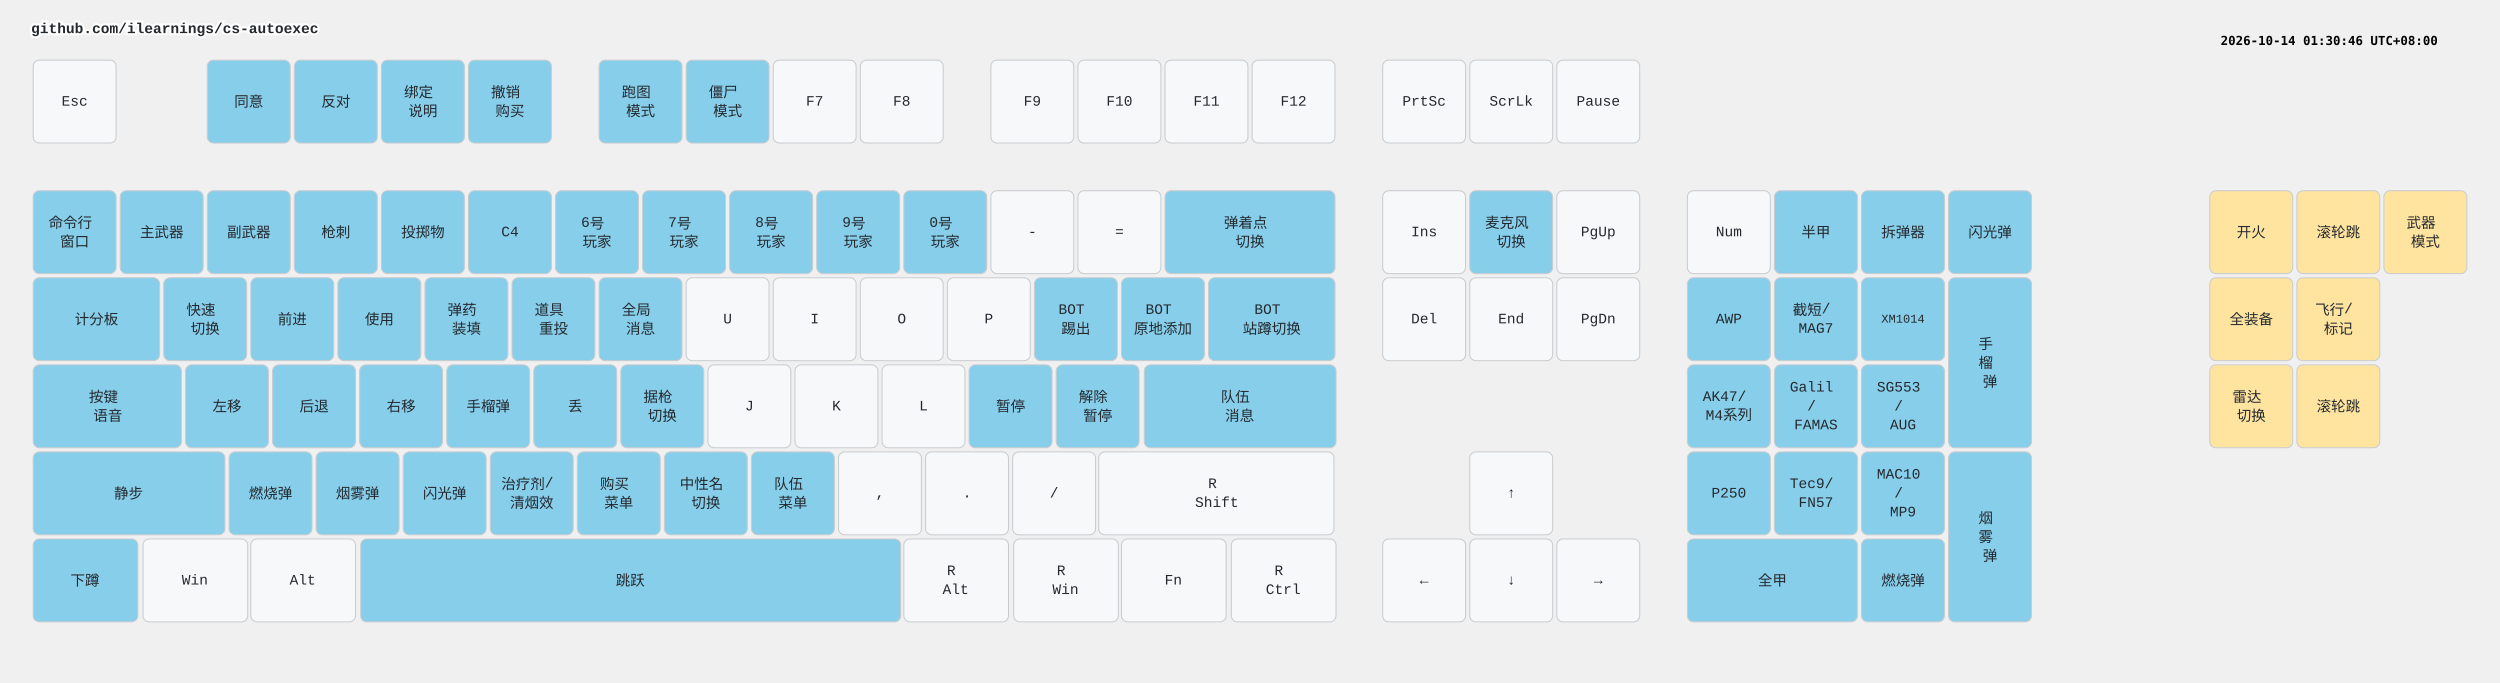
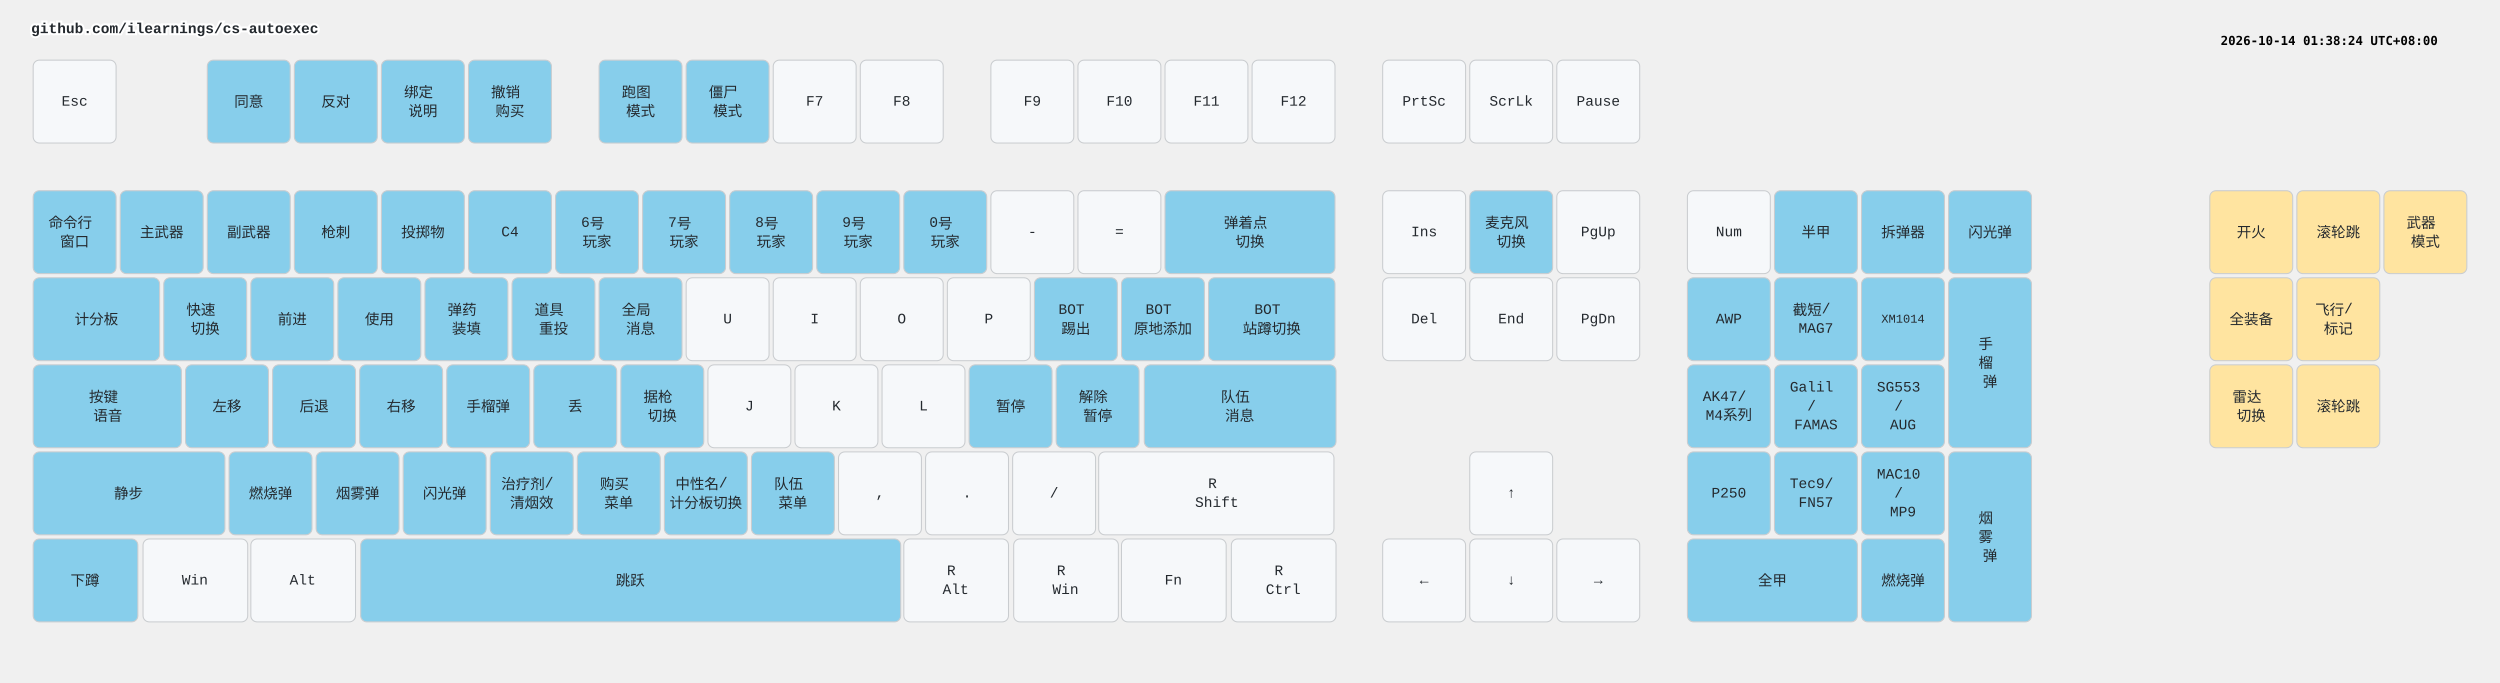
<svg xmlns="http://www.w3.org/2000/svg" width="2412" height="658" viewBox="0 0 2412 658" class="keymap">
  <style>/* inherit to force styles through use tags */
svg path {
    fill: inherit;
}

/* font and background color specifications */
svg.keymap {
    font-family: SFMono-Regular,Consolas,Liberation Mono,Menlo,monospace;
    font-size: 14px;
    font-kerning: normal;
    text-rendering: optimizeLegibility;
    fill: #24292e;
}

/* default key styling */
rect.key {
    fill: #f6f8fa;
}

rect.key, rect.combo {
    stroke: #c9cccf;
    stroke-width: 1;
}

/* default key side styling, only used is draw_key_sides is set */
rect.side {
    filter: brightness(90%);
}

/* color accent for combo boxes */
rect.combo, rect.combo-separate {
    fill: #cdf;
}

/* color accent for held keys */
rect.held, rect.combo.held {
    fill: #fdd;
}

/* color accent for ghost (optional) keys */
rect.ghost, rect.combo.ghost {
    stroke-dasharray: 4, 4;
    stroke-width: 2;
}

text {
    text-anchor: middle;
    dominant-baseline: middle;
}

/* styling for layer labels */
text.label {
    font-weight: bold;
    text-anchor: start;
    stroke: white;
    stroke-width: 4;
    paint-order: stroke;
}

/* styling for optional footer */
text.footer {
    text-anchor: end;
    dominant-baseline: auto;
    stroke: white;
    stroke-width: 4;
    paint-order: stroke;
}

/* styling for combo tap, and key non-tap label text */
text.combo, text.hold, text.shifted, text.left, text.right, text.tl, text.tr, text.bl, text.br {
    font-size: 11px;
}

text.hold, text.bl, text.br {
    text-anchor: middle;
    dominant-baseline: auto;
}

text.shifted, text.tl, text.tr {
    text-anchor: middle;
    dominant-baseline: hanging;
}

text.left, text.tl, text.bl {
    text-anchor: start;
}

text.right, text.tr, text.br {
    text-anchor: end;
}

text.layer-activator {
    text-decoration: underline;
}

/* styling for hold/shifted label text in combo box */
text.combo.hold, text.combo.shifted, text.combo.left, text.combo.right {
    font-size: 8px;
}

/* lighter symbol for transparent keys */
text.trans {
    fill: #7b7e81;
}

/* styling for combo dendrons */
path.combo {
    stroke-width: 1;
    stroke: gray;
    fill: none;
}

/* Start Tabler Icons Cleanup */
/* cannot use height/width with glyphs */
.icon-tabler &gt; path {
    fill: inherit;
    stroke: inherit;
    stroke-width: 2;
}
/* hide tabler's default box */
.icon-tabler &gt; path[stroke="none"][fill="none"] {
    visibility: hidden;
}
/* End Tabler Icons Cleanup */

.key .legend {
  font-weight: bold;
}
rect.key.bound {
  fill: #87CEEB;
}
rect.key.mouse {
  fill: #FFE4A0;
}
</style>
  <g transform="translate(30, 0)" class="layer-github.com/ilearnings/cs-autoexec">
    <text x="0" y="28" class="label" id="github.comilearningscs-autoexec">github.com/ilearnings/cs-autoexec</text>
    <g transform="translate(0, 56)">
      <g transform="translate(42, 42)" class="key keypos-0">
        <rect rx="6" ry="6" x="-40" y="-40" width="80" height="80" class="key" />
        <text x="0" y="0" class="key tap">Esc</text>
      </g>
      <g transform="translate(210, 42)" class="key bound keypos-1">
        <rect rx="6" ry="6" x="-40" y="-40" width="80" height="80" class="key bound" />
        <text x="0" y="0" class="key bound tap">同意</text>
      </g>
      <g transform="translate(294, 42)" class="key bound keypos-2">
        <rect rx="6" ry="6" x="-40" y="-40" width="80" height="80" class="key bound" />
        <text x="0" y="0" class="key bound tap">反对</text>
      </g>
      <g transform="translate(378, 42)" class="key bound keypos-3">
        <rect rx="6" ry="6" x="-40" y="-40" width="80" height="80" class="key bound" />
        <text x="0" y="0" class="key bound tap">
          <tspan x="0" dy="-0.65em">绑定</tspan>
          <tspan x="0" dy="1.3em">说明</tspan>
        </text>
      </g>
      <g transform="translate(462, 42)" class="key bound keypos-4">
        <rect rx="6" ry="6" x="-40" y="-40" width="80" height="80" class="key bound" />
        <text x="0" y="0" class="key bound tap">
          <tspan x="0" dy="-0.65em">撤销</tspan>
          <tspan x="0" dy="1.3em">购买</tspan>
        </text>
      </g>
      <g transform="translate(588, 42)" class="key bound keypos-5">
        <rect rx="6" ry="6" x="-40" y="-40" width="80" height="80" class="key bound" />
        <text x="0" y="0" class="key bound tap">
          <tspan x="0" dy="-0.65em">跑图</tspan>
          <tspan x="0" dy="1.3em">模式</tspan>
        </text>
      </g>
      <g transform="translate(672, 42)" class="key bound keypos-6">
        <rect rx="6" ry="6" x="-40" y="-40" width="80" height="80" class="key bound" />
        <text x="0" y="0" class="key bound tap">
          <tspan x="0" dy="-0.65em">僵尸</tspan>
          <tspan x="0" dy="1.3em">模式</tspan>
        </text>
      </g>
      <g transform="translate(756, 42)" class="key keypos-7">
        <rect rx="6" ry="6" x="-40" y="-40" width="80" height="80" class="key" />
        <text x="0" y="0" class="key tap">F7</text>
      </g>
      <g transform="translate(840, 42)" class="key keypos-8">
        <rect rx="6" ry="6" x="-40" y="-40" width="80" height="80" class="key" />
        <text x="0" y="0" class="key tap">F8</text>
      </g>
      <g transform="translate(966, 42)" class="key keypos-9">
        <rect rx="6" ry="6" x="-40" y="-40" width="80" height="80" class="key" />
        <text x="0" y="0" class="key tap">F9</text>
      </g>
      <g transform="translate(1050, 42)" class="key keypos-10">
        <rect rx="6" ry="6" x="-40" y="-40" width="80" height="80" class="key" />
        <text x="0" y="0" class="key tap">F10</text>
      </g>
      <g transform="translate(1134, 42)" class="key keypos-11">
        <rect rx="6" ry="6" x="-40" y="-40" width="80" height="80" class="key" />
        <text x="0" y="0" class="key tap">F11</text>
      </g>
      <g transform="translate(1218, 42)" class="key keypos-12">
        <rect rx="6" ry="6" x="-40" y="-40" width="80" height="80" class="key" />
        <text x="0" y="0" class="key tap">F12</text>
      </g>
      <g transform="translate(1344, 42)" class="key keypos-13">
        <rect rx="6" ry="6" x="-40" y="-40" width="80" height="80" class="key" />
        <text x="0" y="0" class="key tap">PrtSc</text>
      </g>
      <g transform="translate(1428, 42)" class="key keypos-14">
        <rect rx="6" ry="6" x="-40" y="-40" width="80" height="80" class="key" />
        <text x="0" y="0" class="key tap">ScrLk</text>
      </g>
      <g transform="translate(1512, 42)" class="key keypos-15">
        <rect rx="6" ry="6" x="-40" y="-40" width="80" height="80" class="key" />
        <text x="0" y="0" class="key tap">Pause</text>
      </g>
      <g transform="translate(42, 168)" class="key bound keypos-16">
        <rect rx="6" ry="6" x="-40" y="-40" width="80" height="80" class="key bound" />
        <text x="0" y="0" class="key bound tap">
          <tspan x="0" dy="-0.65em">命令行</tspan>
          <tspan x="0" dy="1.3em">窗口</tspan>
        </text>
      </g>
      <g transform="translate(126, 168)" class="key bound keypos-17">
        <rect rx="6" ry="6" x="-40" y="-40" width="80" height="80" class="key bound" />
        <text x="0" y="0" class="key bound tap">主武器</text>
      </g>
      <g transform="translate(210, 168)" class="key bound keypos-18">
        <rect rx="6" ry="6" x="-40" y="-40" width="80" height="80" class="key bound" />
        <text x="0" y="0" class="key bound tap">副武器</text>
      </g>
      <g transform="translate(294, 168)" class="key bound keypos-19">
        <rect rx="6" ry="6" x="-40" y="-40" width="80" height="80" class="key bound" />
        <text x="0" y="0" class="key bound tap">枪刺</text>
      </g>
      <g transform="translate(378, 168)" class="key bound keypos-20">
        <rect rx="6" ry="6" x="-40" y="-40" width="80" height="80" class="key bound" />
        <text x="0" y="0" class="key bound tap">投掷物</text>
      </g>
      <g transform="translate(462, 168)" class="key bound keypos-21">
        <rect rx="6" ry="6" x="-40" y="-40" width="80" height="80" class="key bound" />
        <text x="0" y="0" class="key bound tap">C4</text>
      </g>
      <g transform="translate(546, 168)" class="key bound keypos-22">
        <rect rx="6" ry="6" x="-40" y="-40" width="80" height="80" class="key bound" />
        <text x="0" y="0" class="key bound tap">
          <tspan x="0" dy="-0.65em">6号</tspan>
          <tspan x="0" dy="1.3em">玩家</tspan>
        </text>
      </g>
      <g transform="translate(630, 168)" class="key bound keypos-23">
        <rect rx="6" ry="6" x="-40" y="-40" width="80" height="80" class="key bound" />
        <text x="0" y="0" class="key bound tap">
          <tspan x="0" dy="-0.65em">7号</tspan>
          <tspan x="0" dy="1.3em">玩家</tspan>
        </text>
      </g>
      <g transform="translate(714, 168)" class="key bound keypos-24">
        <rect rx="6" ry="6" x="-40" y="-40" width="80" height="80" class="key bound" />
        <text x="0" y="0" class="key bound tap">
          <tspan x="0" dy="-0.65em">8号</tspan>
          <tspan x="0" dy="1.3em">玩家</tspan>
        </text>
      </g>
      <g transform="translate(798, 168)" class="key bound keypos-25">
        <rect rx="6" ry="6" x="-40" y="-40" width="80" height="80" class="key bound" />
        <text x="0" y="0" class="key bound tap">
          <tspan x="0" dy="-0.65em">9号</tspan>
          <tspan x="0" dy="1.3em">玩家</tspan>
        </text>
      </g>
      <g transform="translate(882, 168)" class="key bound keypos-26">
        <rect rx="6" ry="6" x="-40" y="-40" width="80" height="80" class="key bound" />
        <text x="0" y="0" class="key bound tap">
          <tspan x="0" dy="-0.65em">0号</tspan>
          <tspan x="0" dy="1.3em">玩家</tspan>
        </text>
      </g>
      <g transform="translate(966, 168)" class="key keypos-27">
        <rect rx="6" ry="6" x="-40" y="-40" width="80" height="80" class="key" />
        <text x="0" y="0" class="key tap">-</text>
      </g>
      <g transform="translate(1050, 168)" class="key keypos-28">
        <rect rx="6" ry="6" x="-40" y="-40" width="80" height="80" class="key" />
        <text x="0" y="0" class="key tap">=</text>
      </g>
      <g transform="translate(1176, 168)" class="key bound keypos-29">
        <rect rx="6" ry="6" x="-82" y="-40" width="164" height="80" class="key bound" />
        <text x="0" y="0" class="key bound tap">
          <tspan x="0" dy="-0.65em">弹着点</tspan>
          <tspan x="0" dy="1.3em">切换</tspan>
        </text>
      </g>
      <g transform="translate(1344, 168)" class="key keypos-30">
        <rect rx="6" ry="6" x="-40" y="-40" width="80" height="80" class="key" />
        <text x="0" y="0" class="key tap">Ins</text>
      </g>
      <g transform="translate(1428, 168)" class="key bound keypos-31">
        <rect rx="6" ry="6" x="-40" y="-40" width="80" height="80" class="key bound" />
        <text x="0" y="0" class="key bound tap">
          <tspan x="0" dy="-0.65em">麦克风</tspan>
          <tspan x="0" dy="1.3em">切换</tspan>
        </text>
      </g>
      <g transform="translate(1512, 168)" class="key keypos-32">
        <rect rx="6" ry="6" x="-40" y="-40" width="80" height="80" class="key" />
        <text x="0" y="0" class="key tap">PgUp</text>
      </g>
      <g transform="translate(1638, 168)" class="key keypos-33">
        <rect rx="6" ry="6" x="-40" y="-40" width="80" height="80" class="key" />
        <text x="0" y="0" class="key tap">Num</text>
      </g>
      <g transform="translate(1722, 168)" class="key bound keypos-34">
        <rect rx="6" ry="6" x="-40" y="-40" width="80" height="80" class="key bound" />
        <text x="0" y="0" class="key bound tap">半甲</text>
      </g>
      <g transform="translate(1806, 168)" class="key bound keypos-35">
        <rect rx="6" ry="6" x="-40" y="-40" width="80" height="80" class="key bound" />
        <text x="0" y="0" class="key bound tap">拆弹器</text>
      </g>
      <g transform="translate(1890, 168)" class="key bound keypos-36">
        <rect rx="6" ry="6" x="-40" y="-40" width="80" height="80" class="key bound" />
        <text x="0" y="0" class="key bound tap">闪光弹</text>
      </g>
      <g transform="translate(63, 252)" class="key bound keypos-37">
        <rect rx="6" ry="6" x="-61" y="-40" width="122" height="80" class="key bound" />
        <text x="0" y="0" class="key bound tap">计分板</text>
      </g>
      <g transform="translate(168, 252)" class="key bound keypos-38">
        <rect rx="6" ry="6" x="-40" y="-40" width="80" height="80" class="key bound" />
        <text x="0" y="0" class="key bound tap">
          <tspan x="0" dy="-0.65em">快速</tspan>
          <tspan x="0" dy="1.3em">切换</tspan>
        </text>
      </g>
      <g transform="translate(252, 252)" class="key bound keypos-39">
        <rect rx="6" ry="6" x="-40" y="-40" width="80" height="80" class="key bound" />
        <text x="0" y="0" class="key bound tap">前进</text>
      </g>
      <g transform="translate(336, 252)" class="key bound keypos-40">
        <rect rx="6" ry="6" x="-40" y="-40" width="80" height="80" class="key bound" />
        <text x="0" y="0" class="key bound tap">使用</text>
      </g>
      <g transform="translate(420, 252)" class="key bound keypos-41">
        <rect rx="6" ry="6" x="-40" y="-40" width="80" height="80" class="key bound" />
        <text x="0" y="0" class="key bound tap">
          <tspan x="0" dy="-0.65em">弹药</tspan>
          <tspan x="0" dy="1.3em">装填</tspan>
        </text>
      </g>
      <g transform="translate(504, 252)" class="key bound keypos-42">
        <rect rx="6" ry="6" x="-40" y="-40" width="80" height="80" class="key bound" />
        <text x="0" y="0" class="key bound tap">
          <tspan x="0" dy="-0.65em">道具</tspan>
          <tspan x="0" dy="1.3em">重投</tspan>
        </text>
      </g>
      <g transform="translate(588, 252)" class="key bound keypos-43">
        <rect rx="6" ry="6" x="-40" y="-40" width="80" height="80" class="key bound" />
        <text x="0" y="0" class="key bound tap">
          <tspan x="0" dy="-0.65em">全局</tspan>
          <tspan x="0" dy="1.3em">消息</tspan>
        </text>
      </g>
      <g transform="translate(672, 252)" class="key keypos-44">
        <rect rx="6" ry="6" x="-40" y="-40" width="80" height="80" class="key" />
        <text x="0" y="0" class="key tap">U</text>
      </g>
      <g transform="translate(756, 252)" class="key keypos-45">
        <rect rx="6" ry="6" x="-40" y="-40" width="80" height="80" class="key" />
        <text x="0" y="0" class="key tap">I</text>
      </g>
      <g transform="translate(840, 252)" class="key keypos-46">
        <rect rx="6" ry="6" x="-40" y="-40" width="80" height="80" class="key" />
        <text x="0" y="0" class="key tap">O</text>
      </g>
      <g transform="translate(924, 252)" class="key keypos-47">
        <rect rx="6" ry="6" x="-40" y="-40" width="80" height="80" class="key" />
        <text x="0" y="0" class="key tap">P</text>
      </g>
      <g transform="translate(1008, 252)" class="key bound keypos-48">
        <rect rx="6" ry="6" x="-40" y="-40" width="80" height="80" class="key bound" />
        <text x="0" y="0" class="key bound tap">
          <tspan x="0" dy="-0.65em">BOT</tspan>
          <tspan x="0" dy="1.3em">踢出</tspan>
        </text>
      </g>
      <g transform="translate(1092, 252)" class="key bound keypos-49">
        <rect rx="6" ry="6" x="-40" y="-40" width="80" height="80" class="key bound" />
        <text x="0" y="0" class="key bound tap">
          <tspan x="0" dy="-0.65em">BOT</tspan>
          <tspan x="0" dy="1.3em">原地添加</tspan>
        </text>
      </g>
      <g transform="translate(1197, 252)" class="key bound keypos-50">
        <rect rx="6" ry="6" x="-61" y="-40" width="122" height="80" class="key bound" />
        <text x="0" y="0" class="key bound tap">
          <tspan x="0" dy="-0.65em">BOT</tspan>
          <tspan x="0" dy="1.3em">站蹲切换</tspan>
        </text>
      </g>
      <g transform="translate(1344, 252)" class="key keypos-51">
        <rect rx="6" ry="6" x="-40" y="-40" width="80" height="80" class="key" />
        <text x="0" y="0" class="key tap">Del</text>
      </g>
      <g transform="translate(1428, 252)" class="key keypos-52">
        <rect rx="6" ry="6" x="-40" y="-40" width="80" height="80" class="key" />
        <text x="0" y="0" class="key tap">End</text>
      </g>
      <g transform="translate(1512, 252)" class="key keypos-53">
        <rect rx="6" ry="6" x="-40" y="-40" width="80" height="80" class="key" />
        <text x="0" y="0" class="key tap">PgDn</text>
      </g>
      <g transform="translate(1638, 252)" class="key bound keypos-54">
        <rect rx="6" ry="6" x="-40" y="-40" width="80" height="80" class="key bound" />
        <text x="0" y="0" class="key bound tap">AWP</text>
      </g>
      <g transform="translate(1722, 252)" class="key bound keypos-55">
        <rect rx="6" ry="6" x="-40" y="-40" width="80" height="80" class="key bound" />
        <text x="0" y="0" class="key bound tap">
          <tspan x="0" dy="-0.65em">截短/</tspan>
          <tspan x="0" dy="1.3em">MAG7</tspan>
        </text>
      </g>
      <g transform="translate(1806, 252)" class="key bound keypos-56">
        <rect rx="6" ry="6" x="-40" y="-40" width="80" height="80" class="key bound" />
        <text x="0" y="0" class="key bound tap">
          <tspan style="font-size: 83%">XM1014</tspan>
        </text>
      </g>
      <g transform="translate(1890, 294)" class="key bound keypos-57">
        <rect rx="6" ry="6" x="-40" y="-82" width="80" height="164" class="key bound" />
        <text x="0" y="0" class="key bound tap">
          <tspan x="0" dy="-1.3em">手</tspan>
          <tspan x="0" dy="1.3em">榴</tspan>
          <tspan x="0" dy="1.3em">弹</tspan>
        </text>
      </g>
      <g transform="translate(74, 336)" class="key bound keypos-58">
        <rect rx="6" ry="6" x="-72" y="-40" width="143" height="80" class="key bound" />
        <text x="0" y="0" class="key bound tap">
          <tspan x="0" dy="-0.65em">按键</tspan>
          <tspan x="0" dy="1.3em">语音</tspan>
        </text>
      </g>
      <g transform="translate(189, 336)" class="key bound keypos-59">
        <rect rx="6" ry="6" x="-40" y="-40" width="80" height="80" class="key bound" />
        <text x="0" y="0" class="key bound tap">左移</text>
      </g>
      <g transform="translate(273, 336)" class="key bound keypos-60">
        <rect rx="6" ry="6" x="-40" y="-40" width="80" height="80" class="key bound" />
        <text x="0" y="0" class="key bound tap">后退</text>
      </g>
      <g transform="translate(357, 336)" class="key bound keypos-61">
        <rect rx="6" ry="6" x="-40" y="-40" width="80" height="80" class="key bound" />
        <text x="0" y="0" class="key bound tap">右移</text>
      </g>
      <g transform="translate(441, 336)" class="key bound keypos-62">
        <rect rx="6" ry="6" x="-40" y="-40" width="80" height="80" class="key bound" />
        <text x="0" y="0" class="key bound tap">手榴弹</text>
      </g>
      <g transform="translate(525, 336)" class="key bound keypos-63">
        <rect rx="6" ry="6" x="-40" y="-40" width="80" height="80" class="key bound" />
        <text x="0" y="0" class="key bound tap">丢</text>
      </g>
      <g transform="translate(609, 336)" class="key bound keypos-64">
        <rect rx="6" ry="6" x="-40" y="-40" width="80" height="80" class="key bound" />
        <text x="0" y="0" class="key bound tap">
          <tspan x="0" dy="-0.65em">据枪</tspan>
          <tspan x="0" dy="1.3em">切换</tspan>
        </text>
      </g>
      <g transform="translate(693, 336)" class="key keypos-65">
        <rect rx="6" ry="6" x="-40" y="-40" width="80" height="80" class="key" />
        <text x="0" y="0" class="key tap">J</text>
      </g>
      <g transform="translate(777, 336)" class="key keypos-66">
        <rect rx="6" ry="6" x="-40" y="-40" width="80" height="80" class="key" />
        <text x="0" y="0" class="key tap">K</text>
      </g>
      <g transform="translate(861, 336)" class="key keypos-67">
        <rect rx="6" ry="6" x="-40" y="-40" width="80" height="80" class="key" />
        <text x="0" y="0" class="key tap">L</text>
      </g>
      <g transform="translate(945, 336)" class="key bound keypos-68">
        <rect rx="6" ry="6" x="-40" y="-40" width="80" height="80" class="key bound" />
        <text x="0" y="0" class="key bound tap">暂停</text>
      </g>
      <g transform="translate(1029, 336)" class="key bound keypos-69">
        <rect rx="6" ry="6" x="-40" y="-40" width="80" height="80" class="key bound" />
        <text x="0" y="0" class="key bound tap">
          <tspan x="0" dy="-0.65em">解除</tspan>
          <tspan x="0" dy="1.3em">暂停</tspan>
        </text>
      </g>
      <g transform="translate(1166, 336)" class="key bound keypos-70">
        <rect rx="6" ry="6" x="-92" y="-40" width="185" height="80" class="key bound" />
        <text x="0" y="0" class="key bound tap">
          <tspan x="0" dy="-0.65em">队伍</tspan>
          <tspan x="0" dy="1.3em">消息</tspan>
        </text>
      </g>
      <g transform="translate(1638, 336)" class="key bound keypos-71">
        <rect rx="6" ry="6" x="-40" y="-40" width="80" height="80" class="key bound" />
        <text x="0" y="0" class="key bound tap">
          <tspan x="0" dy="-0.65em">AK47/</tspan>
          <tspan x="0" dy="1.3em">M4系列</tspan>
        </text>
      </g>
      <g transform="translate(1722, 336)" class="key bound keypos-72">
        <rect rx="6" ry="6" x="-40" y="-40" width="80" height="80" class="key bound" />
        <text x="0" y="0" class="key bound tap">
          <tspan x="0" dy="-1.3em">Galil</tspan>
          <tspan x="0" dy="1.3em">/</tspan>
          <tspan x="0" dy="1.3em">FAMAS</tspan>
        </text>
      </g>
      <g transform="translate(1806, 336)" class="key bound keypos-73">
        <rect rx="6" ry="6" x="-40" y="-40" width="80" height="80" class="key bound" />
        <text x="0" y="0" class="key bound tap">
          <tspan x="0" dy="-1.3em">SG553</tspan>
          <tspan x="0" dy="1.3em">/</tspan>
          <tspan x="0" dy="1.3em">AUG</tspan>
        </text>
      </g>
      <g transform="translate(94, 420)" class="key bound keypos-74">
        <rect rx="6" ry="6" x="-92" y="-40" width="185" height="80" class="key bound" />
        <text x="0" y="0" class="key bound tap">静步</text>
      </g>
      <g transform="translate(231, 420)" class="key bound keypos-75">
        <rect rx="6" ry="6" x="-40" y="-40" width="80" height="80" class="key bound" />
        <text x="0" y="0" class="key bound tap">燃烧弹</text>
      </g>
      <g transform="translate(315, 420)" class="key bound keypos-76">
        <rect rx="6" ry="6" x="-40" y="-40" width="80" height="80" class="key bound" />
        <text x="0" y="0" class="key bound tap">烟雾弹</text>
      </g>
      <g transform="translate(399, 420)" class="key bound keypos-77">
        <rect rx="6" ry="6" x="-40" y="-40" width="80" height="80" class="key bound" />
        <text x="0" y="0" class="key bound tap">闪光弹</text>
      </g>
      <g transform="translate(483, 420)" class="key bound keypos-78">
        <rect rx="6" ry="6" x="-40" y="-40" width="80" height="80" class="key bound" />
        <text x="0" y="0" class="key bound tap">
          <tspan x="0" dy="-0.65em">治疗剂/</tspan>
          <tspan x="0" dy="1.3em">清烟效</tspan>
        </text>
      </g>
      <g transform="translate(567, 420)" class="key bound keypos-79">
        <rect rx="6" ry="6" x="-40" y="-40" width="80" height="80" class="key bound" />
        <text x="0" y="0" class="key bound tap">
          <tspan x="0" dy="-0.65em">购买</tspan>
          <tspan x="0" dy="1.3em">菜单</tspan>
        </text>
      </g>
      <g transform="translate(651, 420)" class="key bound keypos-80">
        <rect rx="6" ry="6" x="-40" y="-40" width="80" height="80" class="key bound" />
        <text x="0" y="0" class="key bound tap">
-           <tspan x="0" dy="-0.65em">中性名</tspan>
-           <tspan x="0" dy="1.3em">切换</tspan>
+           <tspan x="0" dy="-0.65em">中性名/</tspan>
+           <tspan x="0" dy="1.3em">计分板切换</tspan>
        </text>
      </g>
      <g transform="translate(735, 420)" class="key bound keypos-81">
        <rect rx="6" ry="6" x="-40" y="-40" width="80" height="80" class="key bound" />
        <text x="0" y="0" class="key bound tap">
          <tspan x="0" dy="-0.65em">队伍</tspan>
          <tspan x="0" dy="1.3em">菜单</tspan>
        </text>
      </g>
      <g transform="translate(819, 420)" class="key keypos-82">
        <rect rx="6" ry="6" x="-40" y="-40" width="80" height="80" class="key" />
        <text x="0" y="0" class="key tap">,</text>
      </g>
      <g transform="translate(903, 420)" class="key keypos-83">
        <rect rx="6" ry="6" x="-40" y="-40" width="80" height="80" class="key" />
        <text x="0" y="0" class="key tap">.</text>
      </g>
      <g transform="translate(987, 420)" class="key keypos-84">
        <rect rx="6" ry="6" x="-40" y="-40" width="80" height="80" class="key" />
        <text x="0" y="0" class="key tap">/</text>
      </g>
      <g transform="translate(1144, 420)" class="key keypos-85">
        <rect rx="6" ry="6" x="-114" y="-40" width="227" height="80" class="key" />
        <text x="0" y="0" class="key tap">
          <tspan x="0" dy="-0.65em">R</tspan>
          <tspan x="0" dy="1.3em">Shift</tspan>
        </text>
      </g>
      <g transform="translate(1428, 420)" class="key keypos-86">
        <rect rx="6" ry="6" x="-40" y="-40" width="80" height="80" class="key" />
        <text x="0" y="0" class="key tap">↑</text>
      </g>
      <g transform="translate(1638, 420)" class="key bound keypos-87">
        <rect rx="6" ry="6" x="-40" y="-40" width="80" height="80" class="key bound" />
        <text x="0" y="0" class="key bound tap">P250</text>
      </g>
      <g transform="translate(1722, 420)" class="key bound keypos-88">
        <rect rx="6" ry="6" x="-40" y="-40" width="80" height="80" class="key bound" />
        <text x="0" y="0" class="key bound tap">
          <tspan x="0" dy="-0.65em">Tec9/</tspan>
          <tspan x="0" dy="1.3em">FN57</tspan>
        </text>
      </g>
      <g transform="translate(1806, 420)" class="key bound keypos-89">
        <rect rx="6" ry="6" x="-40" y="-40" width="80" height="80" class="key bound" />
        <text x="0" y="0" class="key bound tap">
          <tspan x="0" dy="-1.3em">MAC10</tspan>
          <tspan x="0" dy="1.3em">/</tspan>
          <tspan x="0" dy="1.3em">MP9</tspan>
        </text>
      </g>
      <g transform="translate(1890, 462)" class="key bound keypos-90">
        <rect rx="6" ry="6" x="-40" y="-82" width="80" height="164" class="key bound" />
        <text x="0" y="0" class="key bound tap">
          <tspan x="0" dy="-1.3em">烟</tspan>
          <tspan x="0" dy="1.3em">雾</tspan>
          <tspan x="0" dy="1.3em">弹</tspan>
        </text>
      </g>
      <g transform="translate(52, 504)" class="key bound keypos-91">
        <rect rx="6" ry="6" x="-50" y="-40" width="101" height="80" class="key bound" />
        <text x="0" y="0" class="key bound tap">下蹲</text>
      </g>
      <g transform="translate(158, 504)" class="key keypos-92">
        <rect rx="6" ry="6" x="-50" y="-40" width="101" height="80" class="key" />
        <text x="0" y="0" class="key tap">Win</text>
      </g>
      <g transform="translate(262, 504)" class="key keypos-93">
        <rect rx="6" ry="6" x="-50" y="-40" width="101" height="80" class="key" />
        <text x="0" y="0" class="key tap">Alt</text>
      </g>
      <g transform="translate(578, 504)" class="key bound keypos-94">
        <rect rx="6" ry="6" x="-260" y="-40" width="521" height="80" class="key bound" />
        <text x="0" y="0" class="key bound tap">跳跃</text>
      </g>
      <g transform="translate(892, 504)" class="key keypos-95">
        <rect rx="6" ry="6" x="-50" y="-40" width="101" height="80" class="key" />
        <text x="0" y="0" class="key tap">
          <tspan x="0" dy="-0.65em">R</tspan>
          <tspan x="0" dy="1.3em">Alt</tspan>
        </text>
      </g>
      <g transform="translate(998, 504)" class="key keypos-96">
        <rect rx="6" ry="6" x="-50" y="-40" width="101" height="80" class="key" />
        <text x="0" y="0" class="key tap">
          <tspan x="0" dy="-0.65em">R</tspan>
          <tspan x="0" dy="1.3em">Win</tspan>
        </text>
      </g>
      <g transform="translate(1102, 504)" class="key keypos-97">
        <rect rx="6" ry="6" x="-50" y="-40" width="101" height="80" class="key" />
        <text x="0" y="0" class="key tap">Fn</text>
      </g>
      <g transform="translate(1208, 504)" class="key keypos-98">
        <rect rx="6" ry="6" x="-50" y="-40" width="101" height="80" class="key" />
        <text x="0" y="0" class="key tap">
          <tspan x="0" dy="-0.65em">R</tspan>
          <tspan x="0" dy="1.3em">Ctrl</tspan>
        </text>
      </g>
      <g transform="translate(1344, 504)" class="key keypos-99">
        <rect rx="6" ry="6" x="-40" y="-40" width="80" height="80" class="key" />
        <text x="0" y="0" class="key tap">←</text>
      </g>
      <g transform="translate(1428, 504)" class="key keypos-100">
        <rect rx="6" ry="6" x="-40" y="-40" width="80" height="80" class="key" />
        <text x="0" y="0" class="key tap">↓</text>
      </g>
      <g transform="translate(1512, 504)" class="key keypos-101">
        <rect rx="6" ry="6" x="-40" y="-40" width="80" height="80" class="key" />
        <text x="0" y="0" class="key tap">→</text>
      </g>
      <g transform="translate(1680, 504)" class="key bound keypos-102">
        <rect rx="6" ry="6" x="-82" y="-40" width="164" height="80" class="key bound" />
        <text x="0" y="0" class="key bound tap">全甲</text>
      </g>
      <g transform="translate(1806, 504)" class="key bound keypos-103">
        <rect rx="6" ry="6" x="-40" y="-40" width="80" height="80" class="key bound" />
        <text x="0" y="0" class="key bound tap">燃烧弹</text>
      </g>
      <g transform="translate(2142, 168)" class="key mouse keypos-104">
        <rect rx="6" ry="6" x="-40" y="-40" width="80" height="80" class="key mouse" />
        <text x="0" y="0" class="key mouse tap">开火</text>
      </g>
      <g transform="translate(2226, 168)" class="key mouse keypos-105">
        <rect rx="6" ry="6" x="-40" y="-40" width="80" height="80" class="key mouse" />
        <text x="0" y="0" class="key mouse tap">滚轮跳</text>
      </g>
      <g transform="translate(2310, 168)" class="key mouse keypos-106">
        <rect rx="6" ry="6" x="-40" y="-40" width="80" height="80" class="key mouse" />
        <text x="0" y="0" class="key mouse tap">
          <tspan x="0" dy="-0.65em">武器</tspan>
          <tspan x="0" dy="1.3em">模式</tspan>
        </text>
      </g>
      <g transform="translate(2142, 252)" class="key mouse keypos-107">
        <rect rx="6" ry="6" x="-40" y="-40" width="80" height="80" class="key mouse" />
        <text x="0" y="0" class="key mouse tap">全装备</text>
      </g>
      <g transform="translate(2226, 252)" class="key mouse keypos-108">
        <rect rx="6" ry="6" x="-40" y="-40" width="80" height="80" class="key mouse" />
        <text x="0" y="0" class="key mouse tap">
          <tspan x="0" dy="-0.65em">飞行/</tspan>
          <tspan x="0" dy="1.3em">标记</tspan>
        </text>
      </g>
      <g transform="translate(2142, 336)" class="key mouse keypos-109">
        <rect rx="6" ry="6" x="-40" y="-40" width="80" height="80" class="key mouse" />
        <text x="0" y="0" class="key mouse tap">
          <tspan x="0" dy="-0.65em">雷达</tspan>
          <tspan x="0" dy="1.3em">切换</tspan>
        </text>
      </g>
      <g transform="translate(2226, 336)" class="key mouse keypos-110">
        <rect rx="6" ry="6" x="-40" y="-40" width="80" height="80" class="key mouse" />
        <text x="0" y="0" class="key mouse tap">滚轮跳</text>
      </g>
    </g>
  </g>
  <g id="svg-meta">
-     <text x="2352" y="40" style="text-anchor:end" font-size="12" font-weight="bold" fill="#000000" font-family="monospace">2026-10-14 01:30:46 UTC+08:00</text>
+     <text x="2352" y="40" style="text-anchor:end" font-size="12" font-weight="bold" fill="#000000" font-family="monospace">2026-10-14 01:38:24 UTC+08:00</text>
  </g>
</svg>
